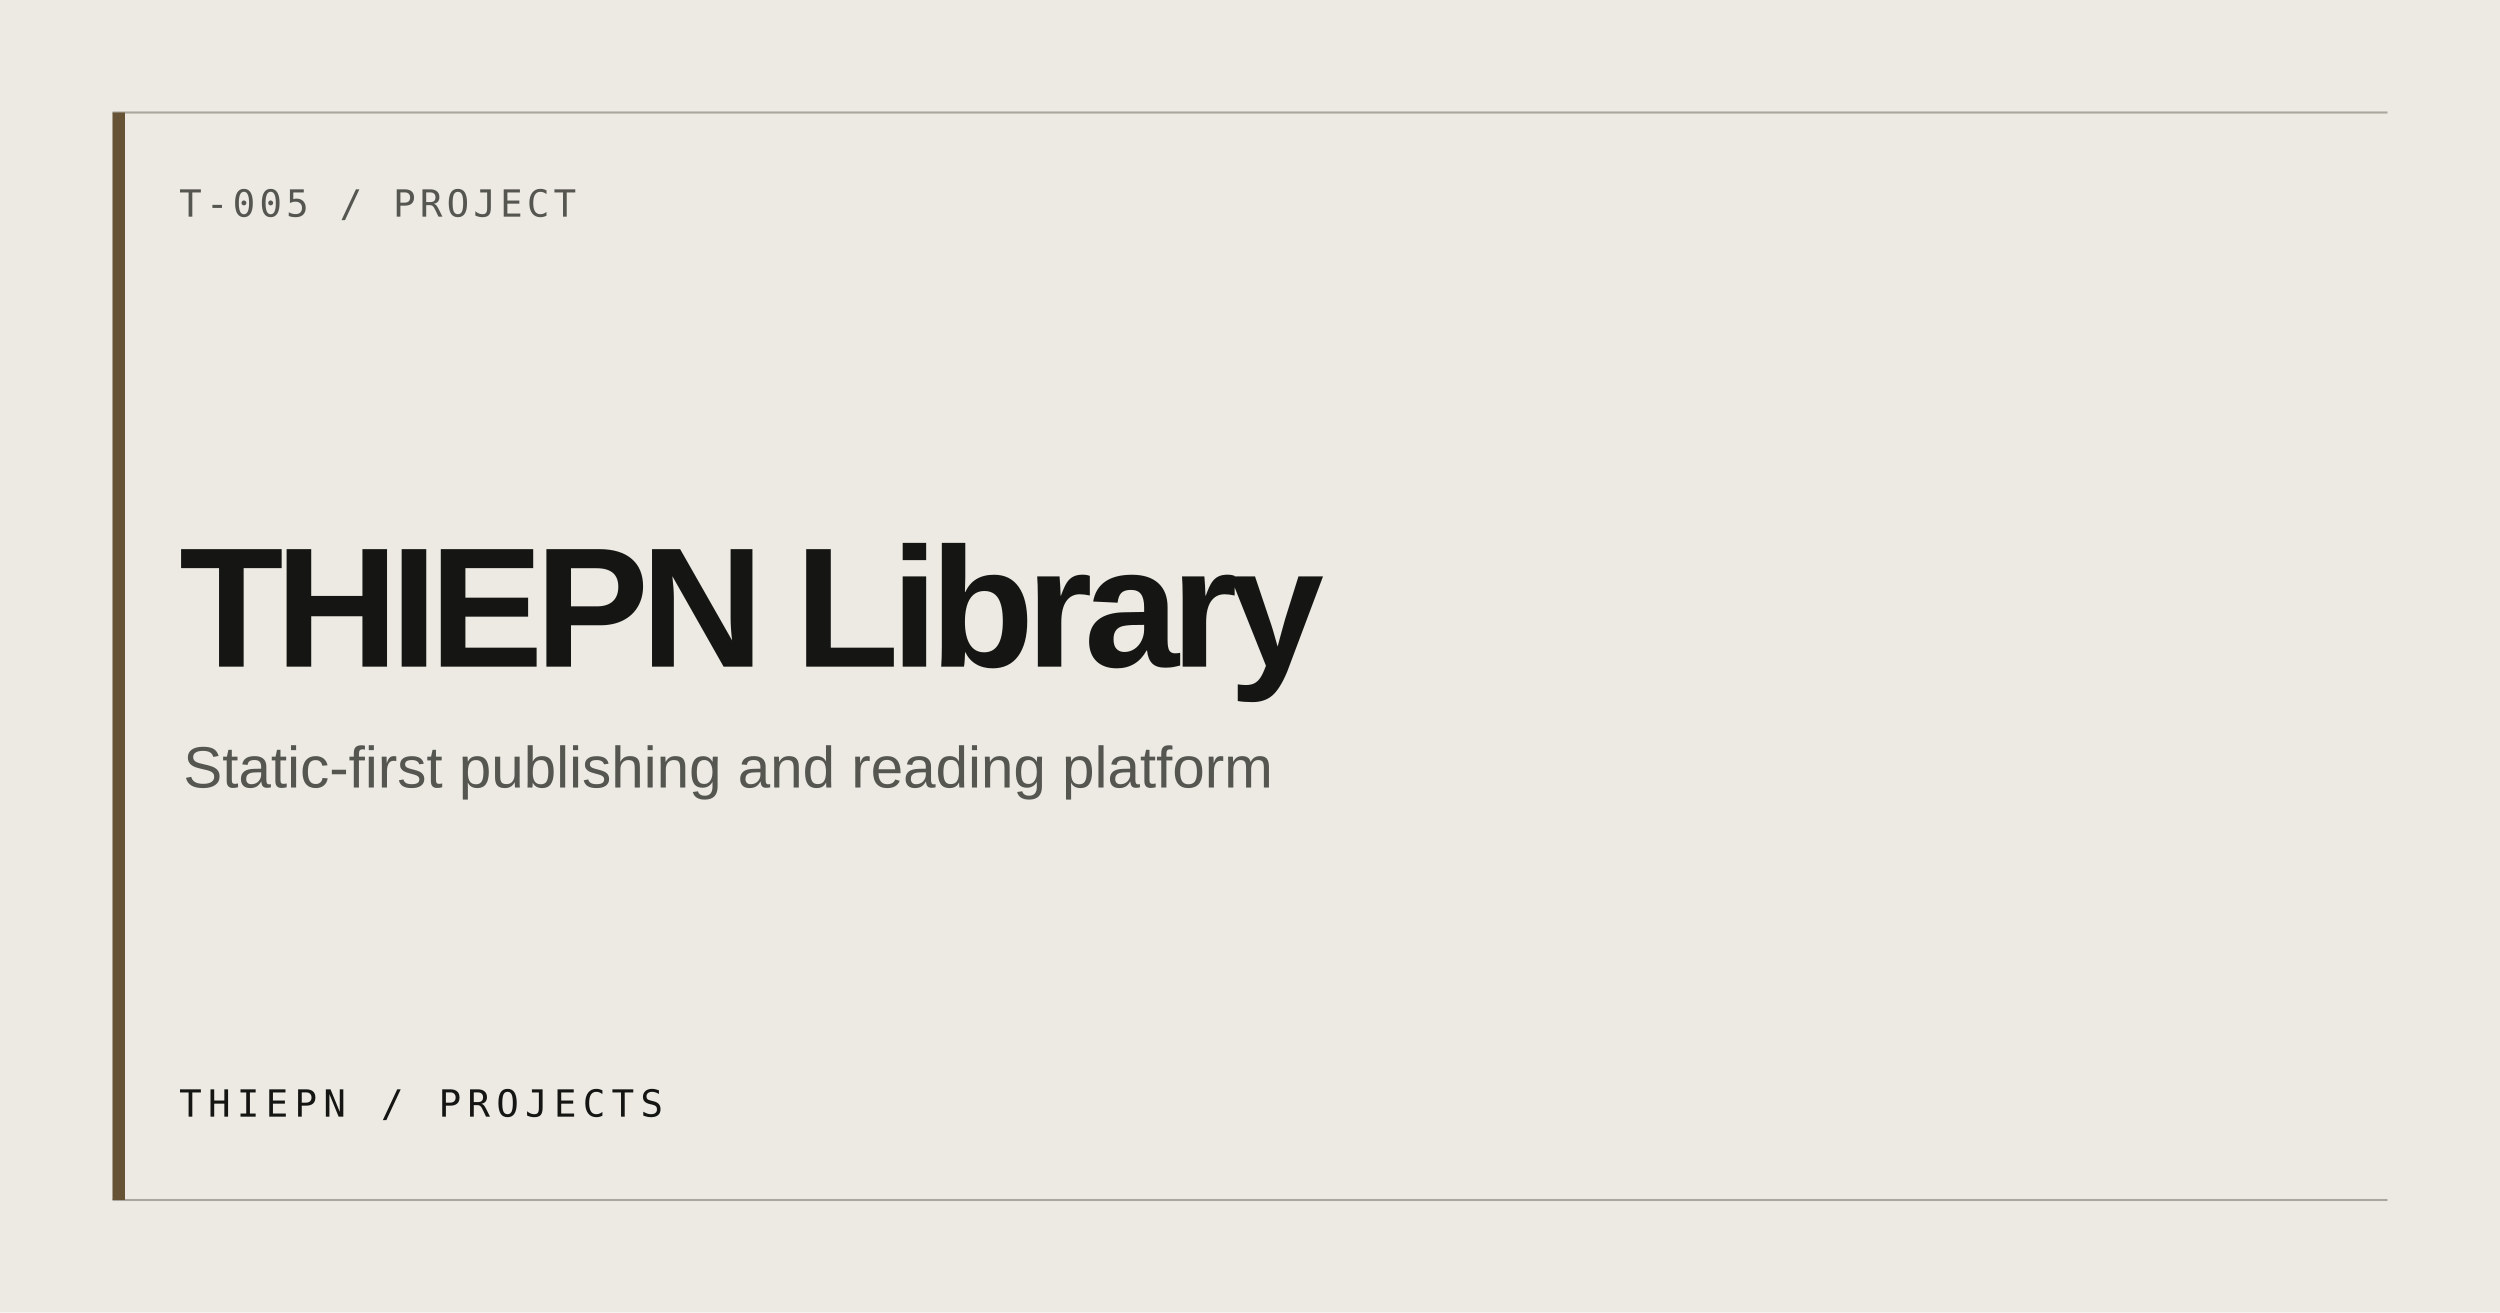
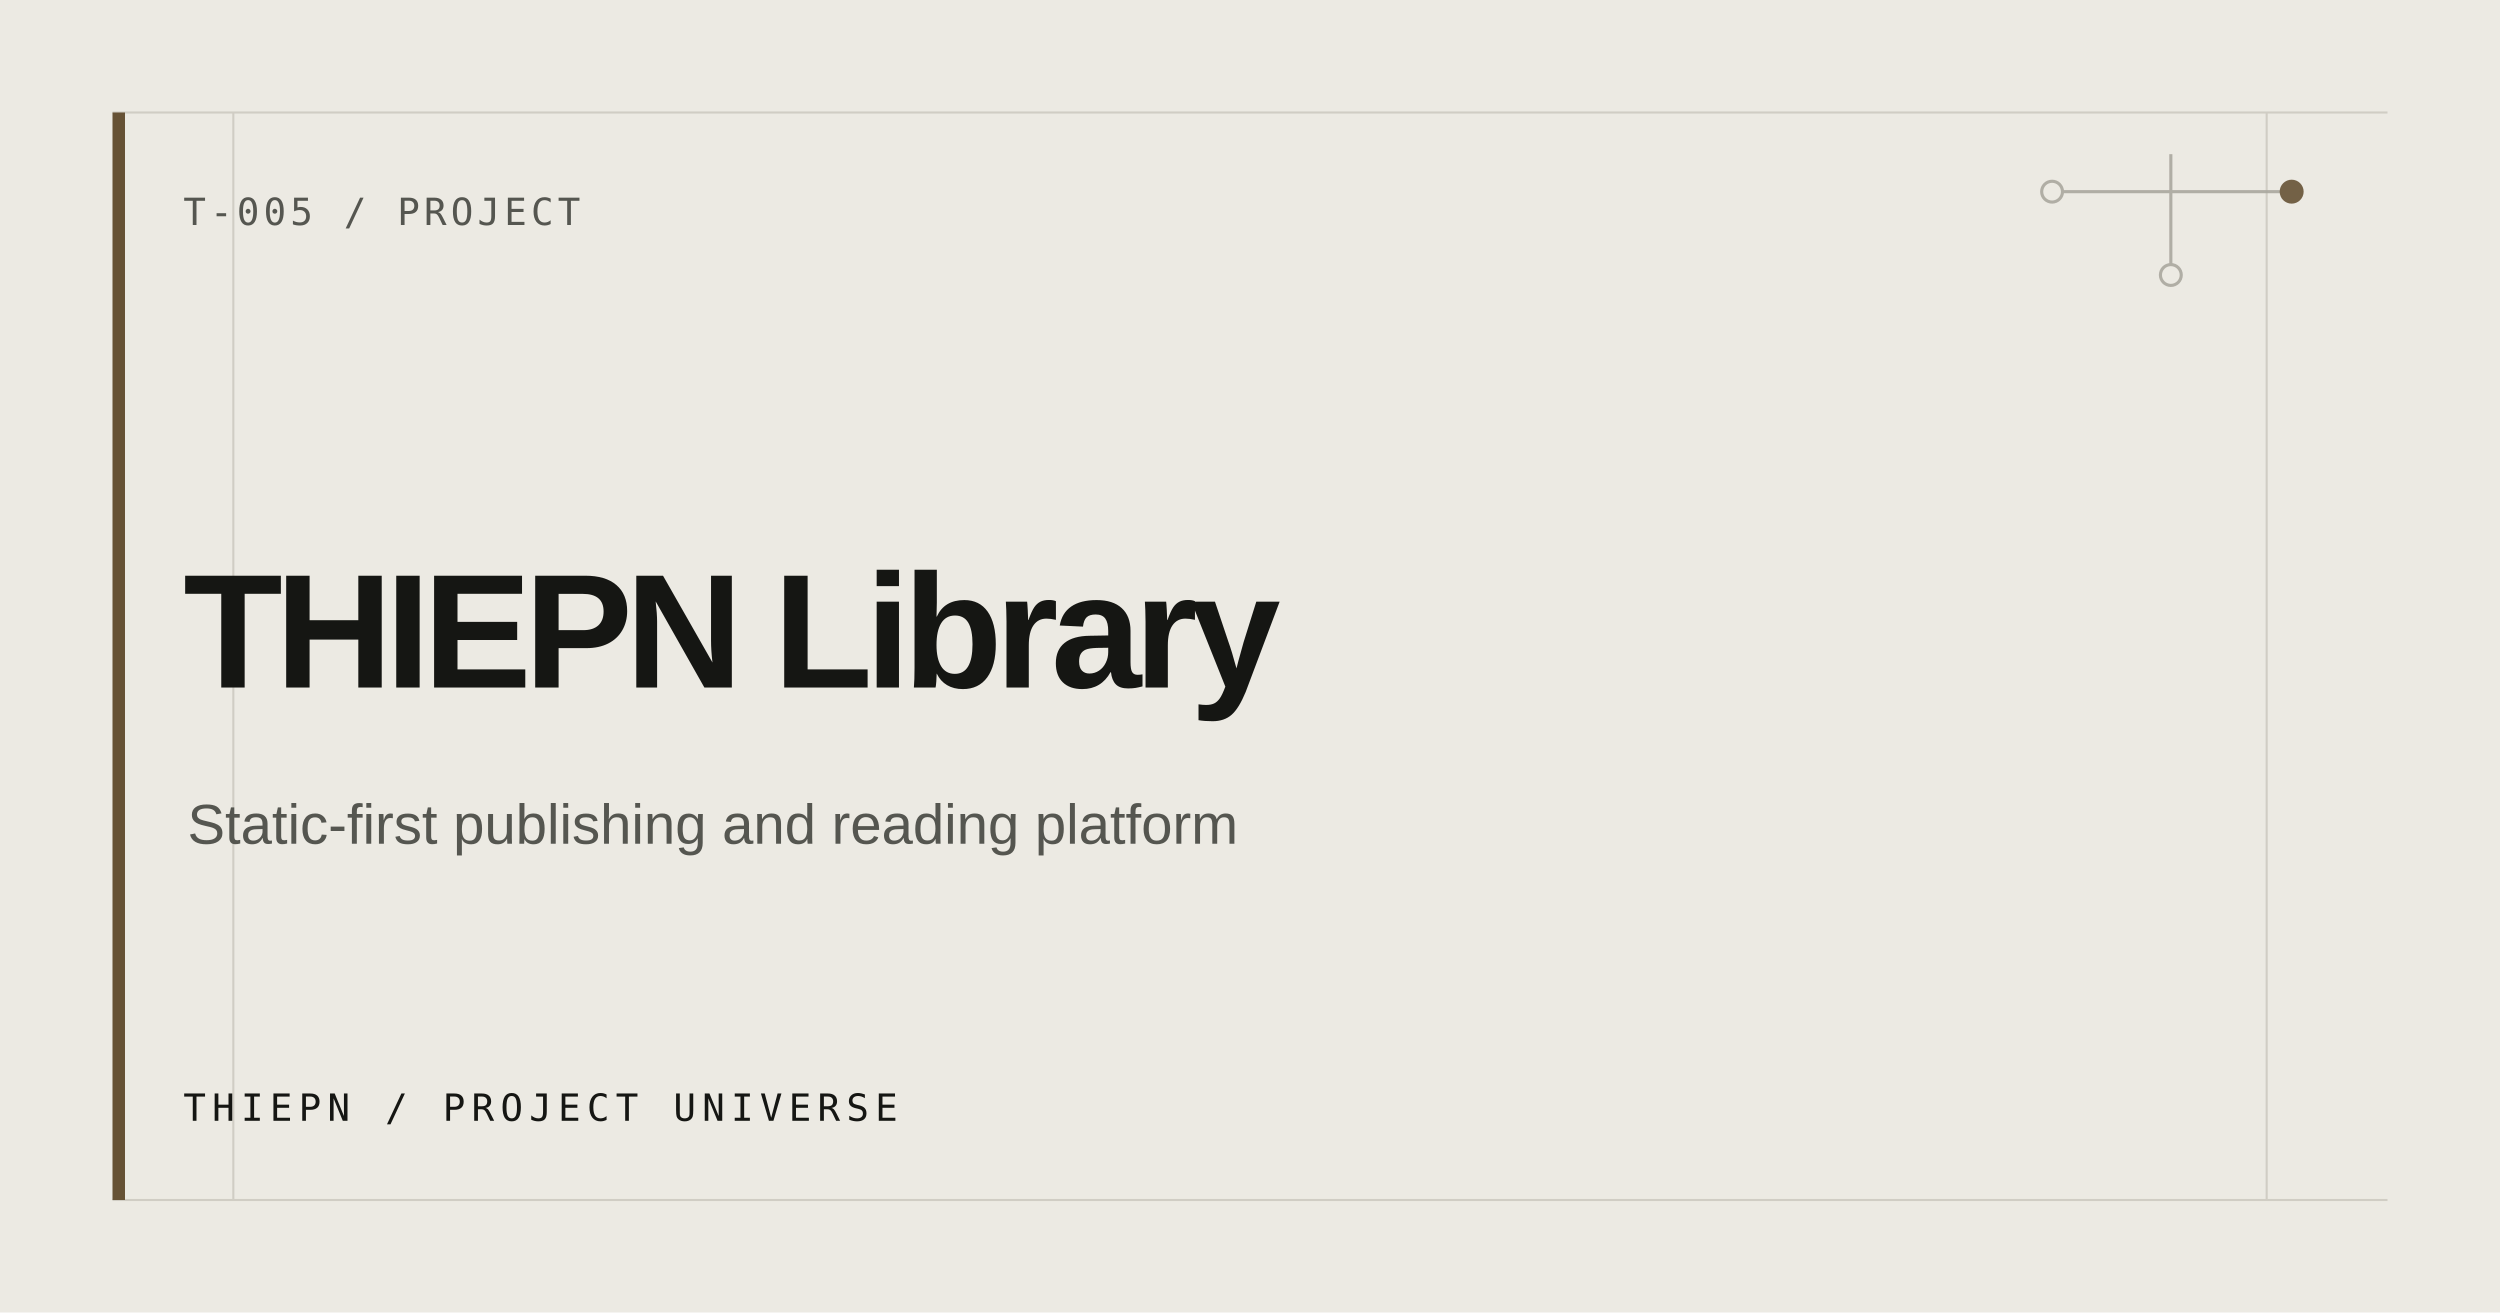
<svg xmlns="http://www.w3.org/2000/svg" width="1200" height="630" viewBox="0 0 1200 630" role="img" aria-label="THIEPN Library">
  <rect width="1200" height="630" fill="#ECEAE3" />
-   <path d="M54 54H1146M54 576H1146" stroke="#AAA79E" stroke-width="1" />
+   <path d="M54 54H1146M54 576H1146M112 54V576M1088 54V576" stroke="#D0CDC4" stroke-width="1" />
  <rect x="54" y="54" width="6" height="522" fill="#665235" />
-   <text x="86" y="104" fill="#555650" font-family="ui-monospace, monospace" font-size="18" letter-spacing="2">T-005 / PROJECT</text>
-   <text x="86" y="320" fill="#151613" font-family="Arial, Helvetica, sans-serif" font-size="82" font-weight="600" letter-spacing="-4">THIEPN Library</text>
-   <text x="88" y="378" fill="#555650" font-family="Arial, Helvetica, sans-serif" font-size="28">Static-first publishing and reading platform</text>
-   <text x="86" y="536" fill="#151613" font-family="ui-monospace, monospace" font-size="18" letter-spacing="3">THIEPN / PROJECTS</text>
+   <g fill="none" stroke="#AAA79E" stroke-width="1.5" opacity=".9">
+     <path d="M985 92H1100M1042 74V132" />
+     <circle cx="985" cy="92" r="5" fill="#ECEAE3" />
+     <circle cx="1100" cy="92" r="5" fill="#665235" stroke="#665235" />
+     <circle cx="1042" cy="132" r="5" fill="#ECEAE3" />
+   </g>
+   <text x="88" y="108" fill="#555650" font-family="ui-monospace, SFMono-Regular, Consolas, monospace" font-size="18" letter-spacing="2">T-005 / PROJECT</text>
+   <text fill="#151613" font-family="Arial, Helvetica, sans-serif" font-size="78" font-weight="600" letter-spacing="-3.5">
+     <tspan x="88" y="330">THIEPN Library</tspan>
+   </text>
+   <text x="90" y="405" fill="#555650" font-family="Arial, Helvetica, sans-serif" font-size="27">Static-first publishing and reading platform</text>
+   <text x="88" y="538" fill="#151613" font-family="ui-monospace, SFMono-Regular, Consolas, monospace" font-size="18" letter-spacing="3">THIEPN / PROJECT UNIVERSE</text>
</svg>
